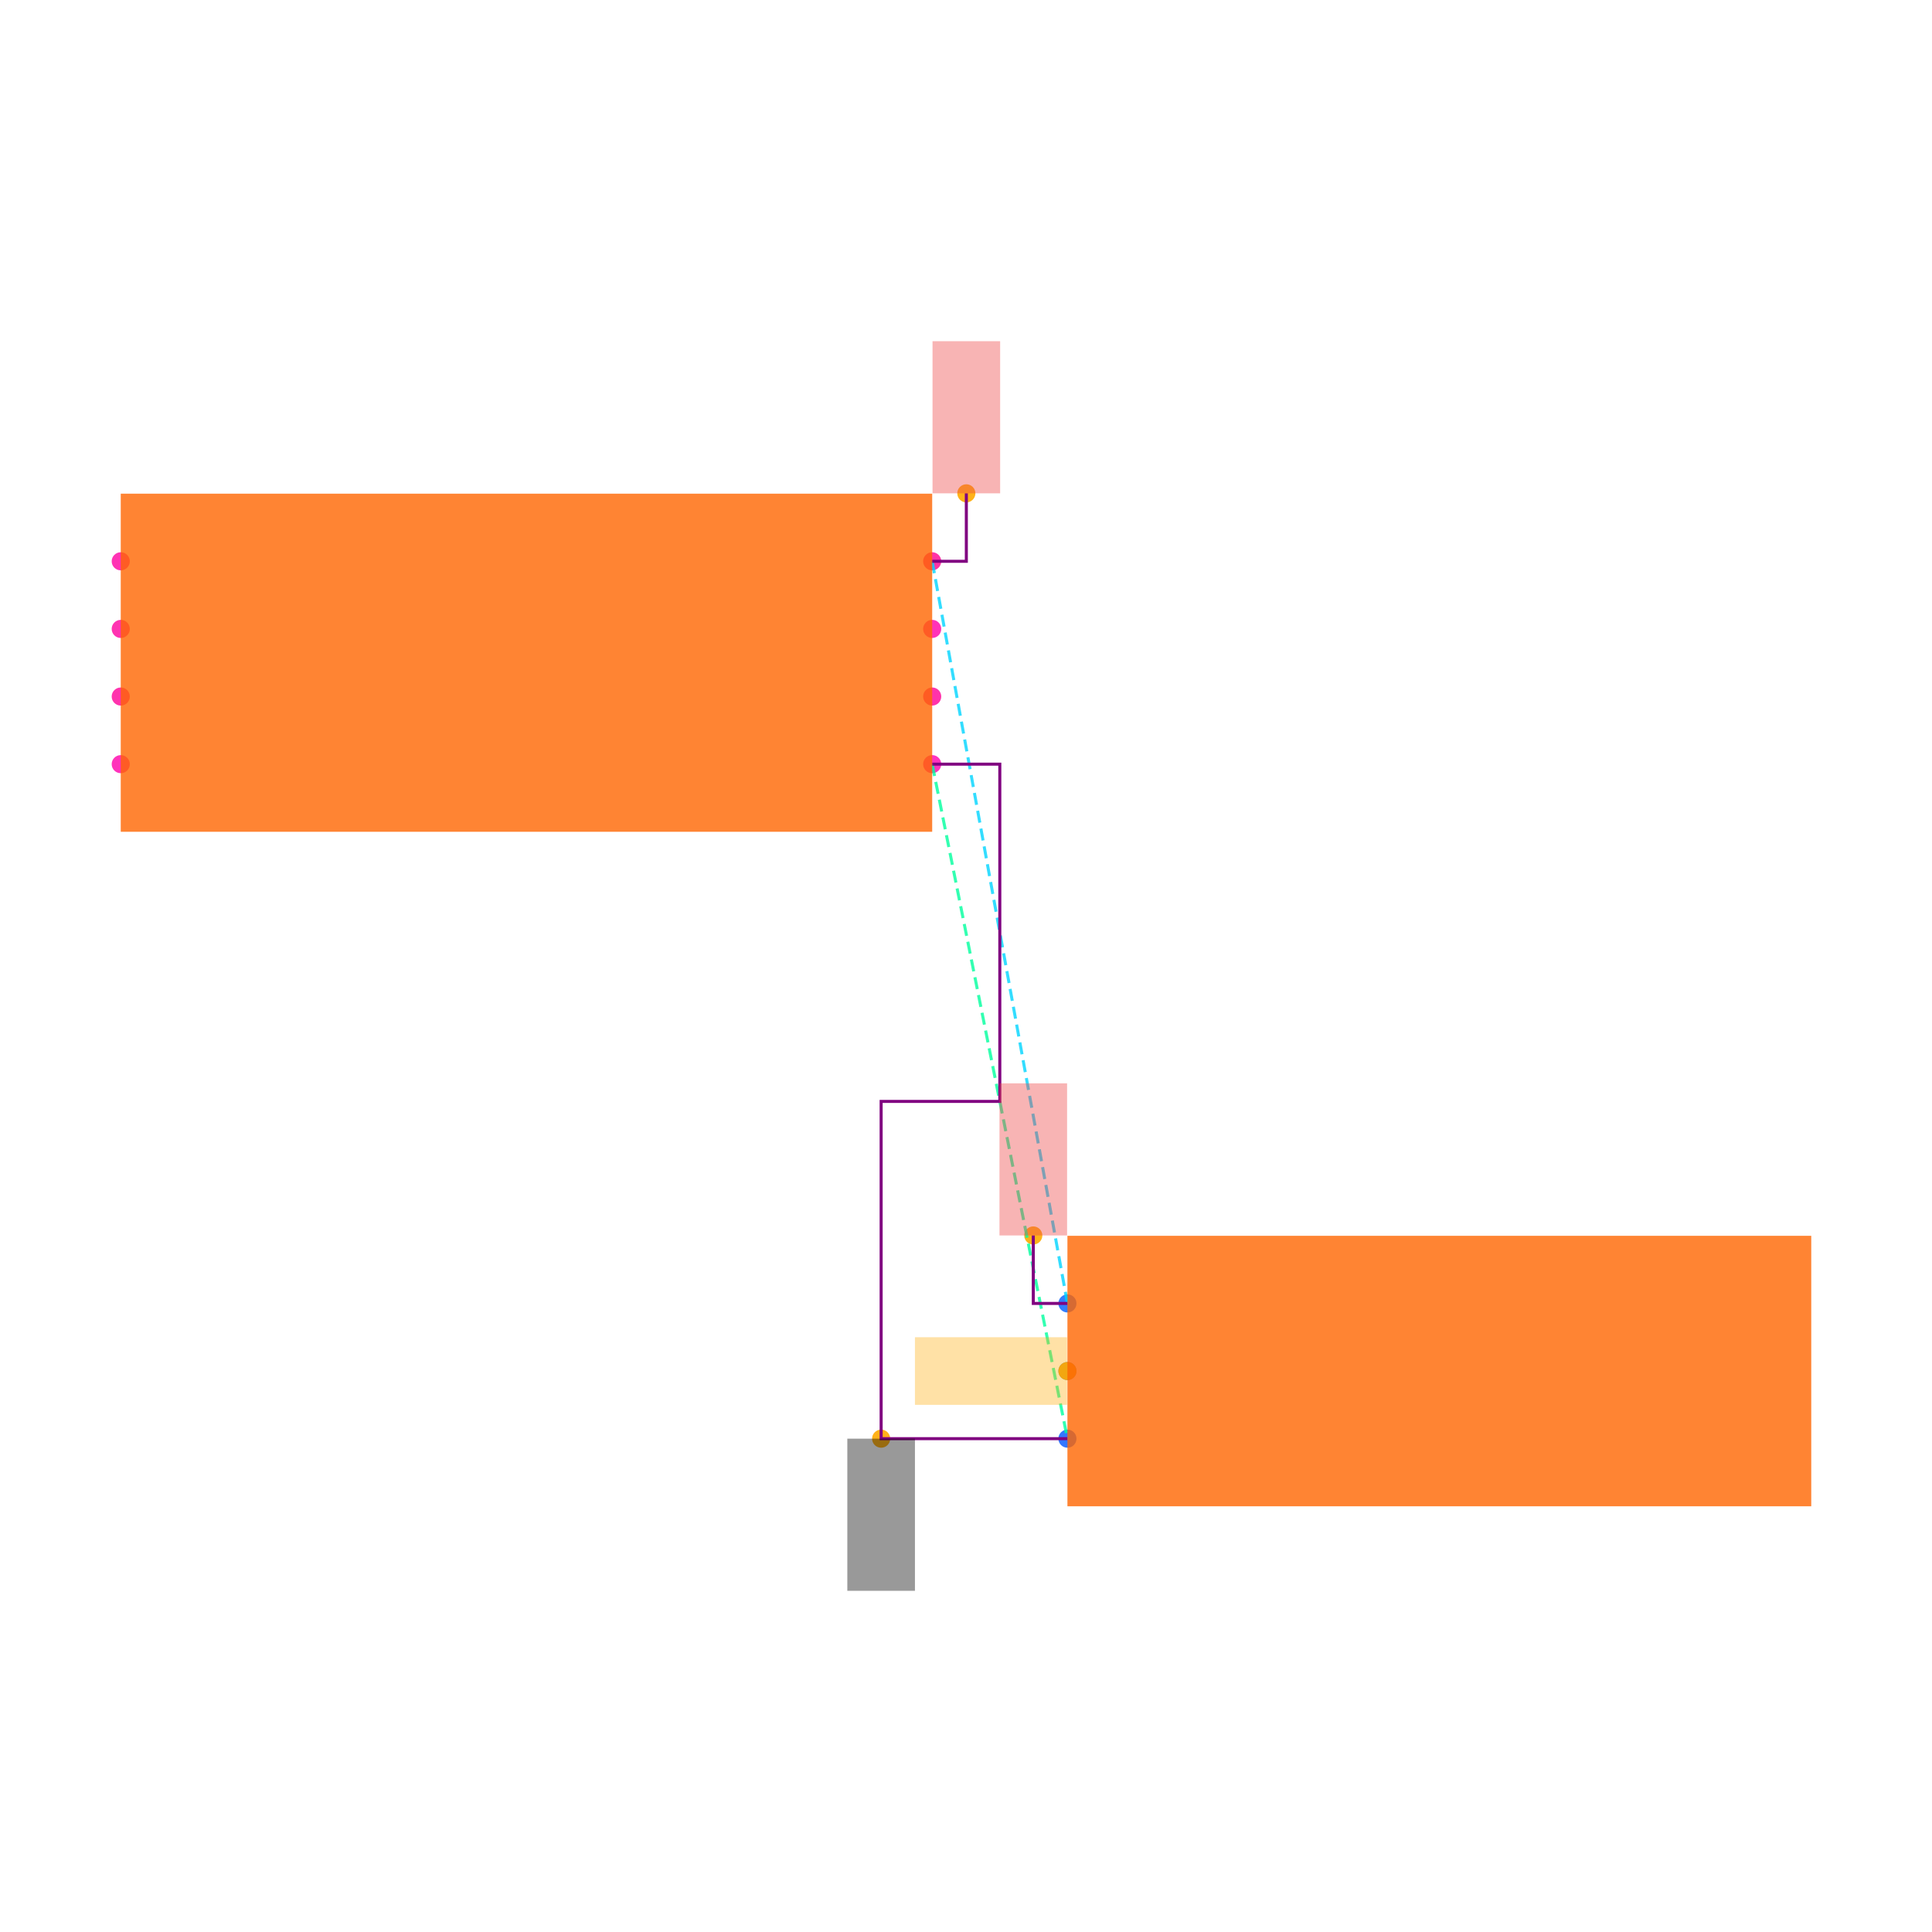
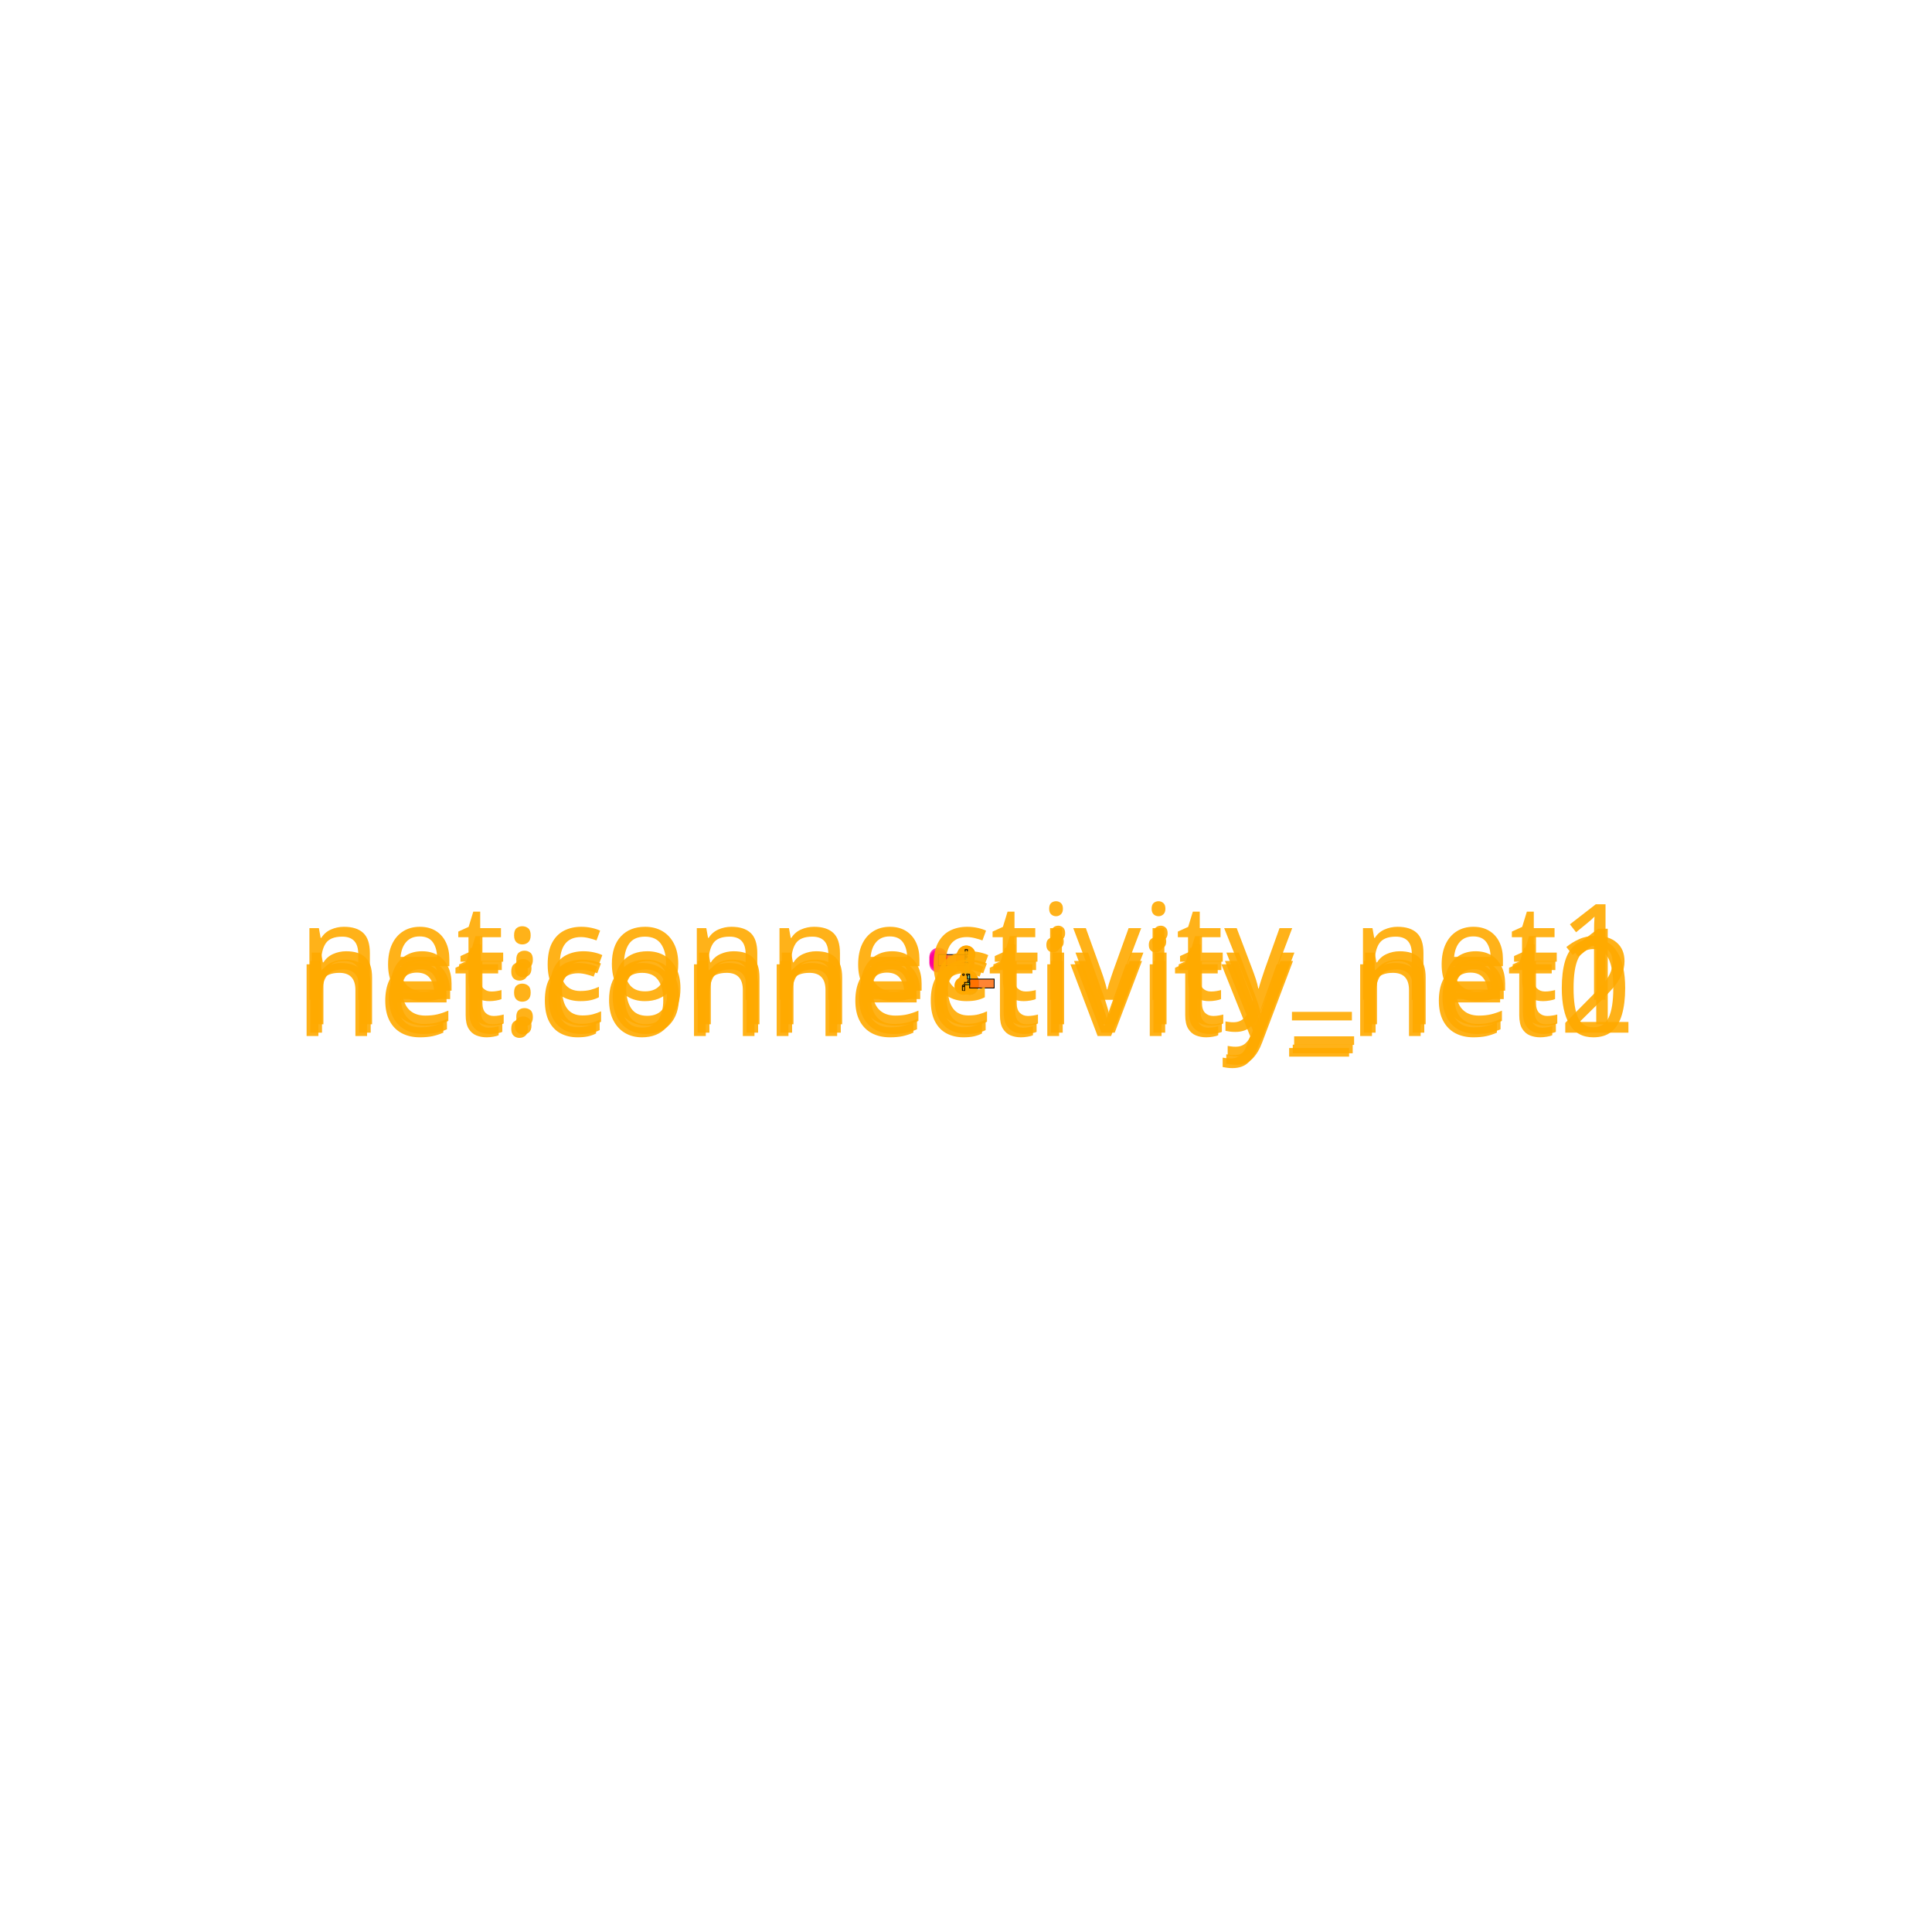
<svg xmlns="http://www.w3.org/2000/svg" width="640" height="640" viewBox="0 0 640 640">
  <rect width="100%" height="100%" fill="white" />
  <g>
-     <circle data-type="point" data-label="U1.1 x+" data-x="1.2000000000000002" data-y="-0.30000000000000004" cx="308.8" cy="253.136" r="3" fill="hsl(319, 100%, 50%, 0.8)" />
+     <circle data-type="point" data-label="U1.1 x+" data-x="1.2000000000000002" data-y="-0.30000000000000004" cx="319.727" cy="319.18" r="3" fill="hsl(319, 100%, 50%, 0.8)" />
  </g>
  <g>
-     <circle data-type="point" data-label="U1.2 x-" data-x="-1.2000000000000002" data-y="-0.30000000000000004" cx="40" cy="253.136" r="3" fill="hsl(320, 100%, 50%, 0.8)" />
+     <circle data-type="point" data-label="U1.2 x-" data-x="-1.2000000000000002" data-y="-0.30000000000000004" cx="310.864" cy="319.18" r="3" fill="hsl(320, 100%, 50%, 0.8)" />
  </g>
  <g>
-     <circle data-type="point" data-label="U1.3 x+" data-x="1.2000000000000002" data-y="0.09999999999999998" cx="308.8" cy="208.336" r="3" fill="hsl(321, 100%, 50%, 0.8)" />
+     <circle data-type="point" data-label="U1.3 x+" data-x="1.2000000000000002" data-y="0.09999999999999998" cx="319.727" cy="317.703" r="3" fill="hsl(321, 100%, 50%, 0.8)" />
  </g>
  <g>
-     <circle data-type="point" data-label="U1.4 x-" data-x="-1.2000000000000002" data-y="0.30000000000000004" cx="40" cy="185.936" r="3" fill="hsl(322, 100%, 50%, 0.8)" />
+     <circle data-type="point" data-label="U1.4 x-" data-x="-1.2000000000000002" data-y="0.30000000000000004" cx="310.864" cy="316.965" r="3" fill="hsl(322, 100%, 50%, 0.8)" />
  </g>
  <g>
-     <circle data-type="point" data-label="U1.5 x-" data-x="-1.2000000000000002" data-y="0.10000000000000003" cx="40" cy="208.336" r="3" fill="hsl(323, 100%, 50%, 0.8)" />
+     <circle data-type="point" data-label="U1.5 x-" data-x="-1.2000000000000002" data-y="0.10000000000000003" cx="310.864" cy="317.703" r="3" fill="hsl(323, 100%, 50%, 0.8)" />
  </g>
  <g>
-     <circle data-type="point" data-label="U1.6 x-" data-x="-1.2000000000000002" data-y="-0.09999999999999998" cx="40" cy="230.736" r="3" fill="hsl(324, 100%, 50%, 0.8)" />
+     <circle data-type="point" data-label="U1.6 x-" data-x="-1.2000000000000002" data-y="-0.09999999999999998" cx="310.864" cy="318.442" r="3" fill="hsl(324, 100%, 50%, 0.8)" />
  </g>
  <g>
-     <circle data-type="point" data-label="U1.7 x+" data-x="1.2000000000000002" data-y="-0.10000000000000003" cx="308.8" cy="230.736" r="3" fill="hsl(325, 100%, 50%, 0.8)" />
+     <circle data-type="point" data-label="U1.7 x+" data-x="1.2000000000000002" data-y="-0.10000000000000003" cx="319.727" cy="318.442" r="3" fill="hsl(325, 100%, 50%, 0.8)" />
  </g>
  <g>
-     <circle data-type="point" data-label="U1.8 x+" data-x="1.2000000000000002" data-y="0.30000000000000004" cx="308.8" cy="185.936" r="3" fill="hsl(326, 100%, 50%, 0.8)" />
+     <circle data-type="point" data-label="U1.8 x+" data-x="1.2000000000000002" data-y="0.30000000000000004" cx="319.727" cy="316.965" r="3" fill="hsl(326, 100%, 50%, 0.8)" />
  </g>
  <g>
-     <circle data-type="point" data-label="J1.1 x-" data-x="1.6" data-y="-1.895" cx="353.6" cy="431.776" r="3" fill="hsl(218, 100%, 50%, 0.8)" />
+     <circle data-type="point" data-label="J1.1 x-" data-x="1.6" data-y="-1.895" cx="321.204" cy="325.07" r="3" fill="hsl(218, 100%, 50%, 0.8)" />
  </g>
  <g>
-     <circle data-type="point" data-label="J1.2 x-" data-x="1.6" data-y="-2.095" cx="353.6" cy="454.176" r="3" fill="hsl(219, 100%, 50%, 0.8)" />
+     <circle data-type="point" data-label="J1.2 x-" data-x="1.6" data-y="-2.095" cx="321.204" cy="325.809" r="3" fill="hsl(219, 100%, 50%, 0.8)" />
  </g>
  <g>
-     <circle data-type="point" data-label="J1.3 x-" data-x="1.6" data-y="-2.295" cx="353.6" cy="476.576" r="3" fill="hsl(220, 100%, 50%, 0.8)" />
+     <circle data-type="point" data-label="J1.3 x-" data-x="1.6" data-y="-2.295" cx="321.204" cy="326.547" r="3" fill="hsl(220, 100%, 50%, 0.8)" />
  </g>
  <g>
-     <circle data-type="point" data-label="anchorPoint orientation: y-" data-x="1.049" data-y="-2.2950000000000004" cx="291.888" cy="476.576" r="3" fill="hsl(40, 100%, 50%, 0.9)" />
+     <circle data-type="point" data-label="start:connectivity_net0" data-x="1.2000000000000002" data-y="-0.30000000000000004" cx="319.727" cy="319.18" r="3" fill="hsl(40, 100%, 50%, 0.9)" />
  </g>
  <g>
-     <circle data-type="point" data-label="anchorPoint orientation: y+" data-x="1.3010000000000002" data-y="0.5010000000000001" cx="320.112" cy="163.424" r="3" fill="hsl(40, 100%, 50%, 0.9)" />
+     <circle data-type="point" data-label="end:connectivity_net0" data-x="1.6" data-y="-2.295" cx="321.204" cy="326.547" r="3" fill="hsl(40, 100%, 50%, 0.9)" />
  </g>
  <g>
-     <circle data-type="point" data-label="anchorPoint orientation: y+" data-x="1.499" data-y="-1.6940000000000002" cx="342.288" cy="409.264" r="3" fill="hsl(40, 100%, 50%, 0.9)" />
+     <circle data-type="point" data-label="start:connectivity_net1" data-x="1.2000000000000002" data-y="0.30000000000000004" cx="319.727" cy="316.965" r="3" fill="hsl(40, 100%, 50%, 0.9)" />
  </g>
  <g>
-     <circle data-type="point" data-label="anchorPoint orientation: x-" data-x="1.6" data-y="-2.095" cx="353.6" cy="454.176" r="3" fill="hsl(40, 100%, 50%, 0.9)" />
+     <circle data-type="point" data-label="end:connectivity_net1" data-x="1.3010000000000002" data-y="0.5010000000000001" cx="320.1" cy="316.222" r="3" fill="hsl(40, 100%, 50%, 0.9)" />
  </g>
  <g>
-     <polyline data-points="1.2000000000000002,-0.30000000000000004 1.6,-2.295" data-type="line" data-label="" points="308.8,253.136 353.6,476.576" fill="none" stroke="hsl(157, 100%, 50%, 0.8)" stroke-width="1" stroke-dasharray="4 2" />
+     <circle data-type="point" data-label="start:connectivity_net1" data-x="1.6" data-y="-1.895" cx="321.204" cy="325.07" r="3" fill="hsl(40, 100%, 50%, 0.9)" />
  </g>
  <g>
-     <polyline data-points="1.2000000000000002,0.30000000000000004 1.6,-1.895" data-type="line" data-label="" points="308.8,185.936 353.6,431.776" fill="none" stroke="hsl(190, 100%, 50%, 0.8)" stroke-width="1" stroke-dasharray="4 2" />
+     <circle data-type="point" data-label="end:connectivity_net1" data-x="1.499" data-y="-1.6940000000000002" cx="320.831" cy="324.328" r="3" fill="hsl(40, 100%, 50%, 0.9)" />
  </g>
  <g>
-     <polyline data-points="1.2000000000000002,-0.30000000000000004 1.4000000000000001,-0.30000000000000004 1.4000000000000001,-1.2975000000000003 1.049,-1.2975000000000003 1.049,-2.2950000000000004 1.6,-2.295" data-type="line" data-label="" points="308.8,253.136 331.2,253.136 331.2,364.856 291.888,364.856 291.888,476.576 353.6,476.576" fill="none" stroke="purple" stroke-width="1" />
+     <circle data-type="point" data-label="anchor:connectivity_net0" data-x="1.049" data-y="-2.2950000000000004" cx="319.169" cy="326.547" r="3" fill="orange" />
  </g>
  <g>
-     <polyline data-points="1.2000000000000002,0.30000000000000004 1.3010000000000002,0.30000000000000004 1.3010000000000002,0.5010000000000001" data-type="line" data-label="" points="308.8,185.936 320.112,185.936 320.112,163.424" fill="none" stroke="purple" stroke-width="1" />
+     <circle data-type="point" data-label="anchor:connectivity_net1" data-x="1.3010000000000002" data-y="0.5010000000000001" cx="320.1" cy="316.222" r="3" fill="orange" />
  </g>
  <g>
-     <polyline data-points="1.6,-1.895 1.499,-1.895 1.499,-1.6940000000000002" data-type="line" data-label="" points="353.6,431.776 342.288,431.776 342.288,409.264" fill="none" stroke="purple" stroke-width="1" />
+     <circle data-type="point" data-label="anchor:connectivity_net1" data-x="1.499" data-y="-1.6940000000000002" cx="320.831" cy="324.328" r="3" fill="orange" />
  </g>
  <g>
-     <rect data-type="rect" data-label="schematic_component_0" data-x="0" data-y="0" x="40" y="163.536" width="268.8" height="112" fill="hsl(24, 100%, 50%, 0.8)" stroke="black" stroke-width="0.009" />
+     <circle data-type="point" data-label="anchor:connectivity_net2" data-x="1.6" data-y="-2.095" cx="321.204" cy="325.809" r="3" fill="orange" />
  </g>
  <g>
-     <rect data-type="rect" data-label="schematic_component_1" data-x="2.7" data-y="-2.095" x="353.6" y="409.376" width="246.4" height="89.6" fill="hsl(24, 100%, 50%, 0.8)" stroke="black" stroke-width="0.009" />
+     <polyline data-points="1.2000000000000002,-0.30000000000000004 1.6,-2.295" data-type="line" data-label="" points="319.727,319.18 321.204,326.547" fill="none" stroke="hsl(157, 100%, 50%, 0.8)" stroke-width="1" stroke-dasharray="4 2" />
  </g>
  <g>
-     <rect data-type="rect" data-label="netId: GND globalConnNetId: connectivity_net0 available orientations: y-" data-x="1.049" data-y="-2.5200000000000005" x="280.688" y="476.576" width="22.4" height="50.4" fill="#00000066" stroke="#000000" stroke-width="0.009" />
+     <polyline data-points="1.2000000000000002,0.30000000000000004 1.6,-1.895" data-type="line" data-label="" points="319.727,316.965 321.204,325.07" fill="none" stroke="hsl(190, 100%, 50%, 0.8)" stroke-width="1" stroke-dasharray="4 2" />
  </g>
  <g>
-     <rect data-type="rect" data-label="netId: VCC globalConnNetId: connectivity_net1 available orientations: y+" data-x="1.3010000000000002" data-y="0.7260000000000001" x="308.912" y="113.024" width="22.4" height="50.4" fill="#ef444466" stroke="#ef4444" stroke-width="0.009" />
+     <polyline data-points="1.2000000000000002,-0.30000000000000004 1.4000000000000001,-0.30000000000000004 1.4000000000000001,-1.2975000000000003 1.049,-1.2975000000000003 1.049,-2.2950000000000004 1.6,-2.295" data-type="line" data-label="" points="319.727,319.18 320.465,319.18 320.465,322.864 319.169,322.864 319.169,326.547 321.204,326.547" fill="none" stroke="hsl(40, 100%, 50%, 0.7)" stroke-width="1" />
  </g>
  <g>
-     <rect data-type="rect" data-label="netId: VCC globalConnNetId: connectivity_net1 available orientations: y+" data-x="1.499" data-y="-1.469" x="331.088" y="358.864" width="22.4" height="50.4" fill="#ef444466" stroke="#ef4444" stroke-width="0.009" />
+     <polyline data-points="1.2000000000000002,0.30000000000000004 1.3010000000000002,0.30000000000000004 1.3010000000000002,0.5010000000000001" data-type="line" data-label="" points="319.727,316.965 320.1,316.965 320.1,316.222" fill="none" stroke="hsl(40, 100%, 50%, 0.7)" stroke-width="1" />
  </g>
  <g>
-     <rect data-type="rect" data-label="netId: MMM globalConnNetId: connectivity_net2 available orientations: x+, x-" data-x="1.374" data-y="-2.095" x="303.088" y="442.976" width="50.4" height="22.4" fill="hsl(40, 100%, 50%, 0.35)" stroke="black" stroke-width="0.009" />
+     <polyline data-points="1.6,-1.895 1.499,-1.895 1.499,-1.6940000000000002" data-type="line" data-label="" points="321.204,325.07 320.831,325.07 320.831,324.328" fill="none" stroke="hsl(40, 100%, 50%, 0.7)" stroke-width="1" />
  </g>
+   <g>
+     <rect data-type="rect" data-label="schematic_component_0" data-x="0" data-y="0" x="310.864" y="316.226" width="8.863" height="3.693" fill="hsl(24, 100%, 50%, 0.8)" stroke="black" stroke-width="0.271" />
+   </g>
+   <g>
+     <rect data-type="rect" data-label="schematic_component_1" data-x="2.7" data-y="-2.095" x="321.204" y="324.332" width="8.124" height="2.954" fill="hsl(24, 100%, 50%, 0.8)" stroke="black" stroke-width="0.271" />
+   </g>
+   <g>
+     <rect data-type="rect" data-label="connectivity_net0" data-x="1.049" data-y="-2.5200000000000005" x="318.8" y="326.547" width="0.739" height="1.662" fill="hsl(40, 100%, 50%, 0.35)" stroke="black" stroke-width="0.271" />
+   </g>
+   <g>
+     <rect data-type="rect" data-label="connectivity_net1" data-x="1.3010000000000002" data-y="0.7260000000000001" x="319.73" y="314.561" width="0.739" height="1.662" fill="hsl(40, 100%, 50%, 0.35)" stroke="black" stroke-width="0.271" />
+   </g>
+   <g>
+     <rect data-type="rect" data-label="connectivity_net1" data-x="1.499" data-y="-1.469" x="320.462" y="322.666" width="0.739" height="1.662" fill="hsl(40, 100%, 50%, 0.35)" stroke="black" stroke-width="0.271" />
+   </g>
+   <g>
+     <rect data-type="rect" data-label="connectivity_net2" data-x="1.374" data-y="-2.095" x="319.538" y="325.439" width="1.662" height="0.739" fill="hsl(40, 100%, 50%, 0.35)" stroke="black" stroke-width="0.271" />
+   </g>
+   <circle data-type="circle" data-label="" data-x="1.4000000000000001" data-y="-0.30000000000000004" cx="320.465" cy="319.18" r="0.295" fill="hsl(40, 100%, 50%, 0.9)" stroke="black" stroke-width="0.271" />
+   <circle data-type="circle" data-label="" data-x="1.4000000000000001" data-y="-1.2975000000000003" cx="320.465" cy="322.864" r="0.295" fill="hsl(40, 100%, 50%, 0.9)" stroke="black" stroke-width="0.271" />
+   <circle data-type="circle" data-label="" data-x="1.049" data-y="-1.2975000000000003" cx="319.169" cy="322.864" r="0.295" fill="hsl(40, 100%, 50%, 0.9)" stroke="black" stroke-width="0.271" />
+   <circle data-type="circle" data-label="" data-x="1.049" data-y="-2.2950000000000004" cx="319.169" cy="326.547" r="0.295" fill="hsl(40, 100%, 50%, 0.9)" stroke="black" stroke-width="0.271" />
+   <circle data-type="circle" data-label="" data-x="1.3010000000000002" data-y="0.30000000000000004" cx="320.1" cy="316.965" r="0.295" fill="hsl(40, 100%, 50%, 0.9)" stroke="black" stroke-width="0.271" />
+   <circle data-type="circle" data-label="" data-x="1.499" data-y="-1.895" cx="320.831" cy="325.07" r="0.295" fill="hsl(40, 100%, 50%, 0.9)" stroke="black" stroke-width="0.271" />
+   <text data-type="text" data-label="net:connectivity_net0" data-x="1.049" data-y="-2.1450000000000005" x="319.169" y="325.993" fill="hsl(40, 100%, 50%, 0.9)" font-size="44.313" font-family="sans-serif" text-anchor="middle" dominant-baseline="central">net:connectivity_net0</text>
+   <text data-type="text" data-label="net:connectivity_net1" data-x="1.3010000000000002" data-y="1.101" x="320.1" y="314.007" fill="hsl(40, 100%, 50%, 0.9)" font-size="44.313" font-family="sans-serif" text-anchor="middle" dominant-baseline="central">net:connectivity_net1</text>
+   <text data-type="text" data-label="net:connectivity_net1" data-x="1.499" data-y="-1.094" x="320.831" y="322.112" fill="hsl(40, 100%, 50%, 0.9)" font-size="44.313" font-family="sans-serif" text-anchor="middle" dominant-baseline="central">net:connectivity_net1</text>
+   <text data-type="text" data-label="net:connectivity_net2" data-x="1.374" data-y="-1.8450000000000002" x="320.369" y="324.885" fill="hsl(40, 100%, 50%, 0.9)" font-size="44.313" font-family="sans-serif" text-anchor="middle" dominant-baseline="central">net:connectivity_net2</text>
  <g id="crosshair" style="display: none">
    <line id="crosshair-h" y1="0" y2="640" stroke="#666" stroke-width="0.5" />
    <line id="crosshair-v" x1="0" x2="640" stroke="#666" stroke-width="0.5" />
    <text id="coordinates" font-family="monospace" font-size="12" fill="#666" />
  </g>
</svg>
